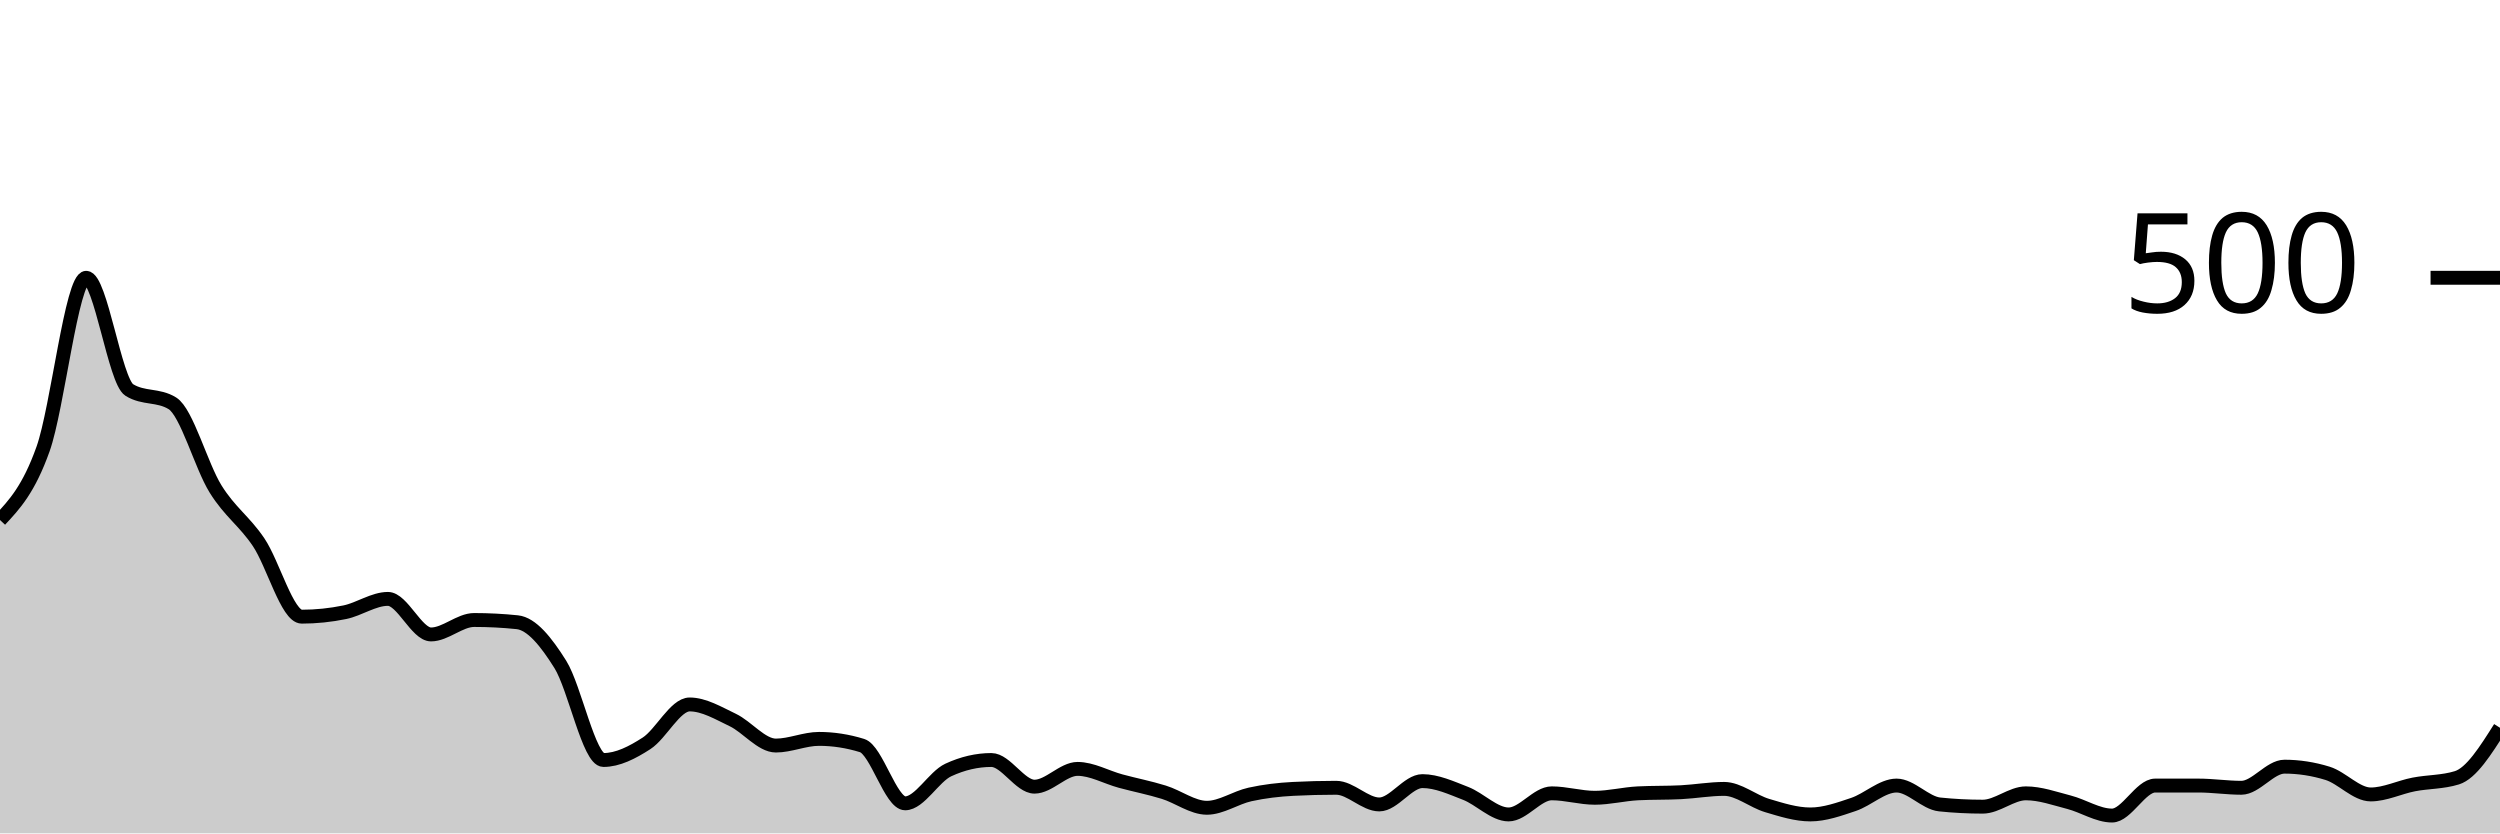
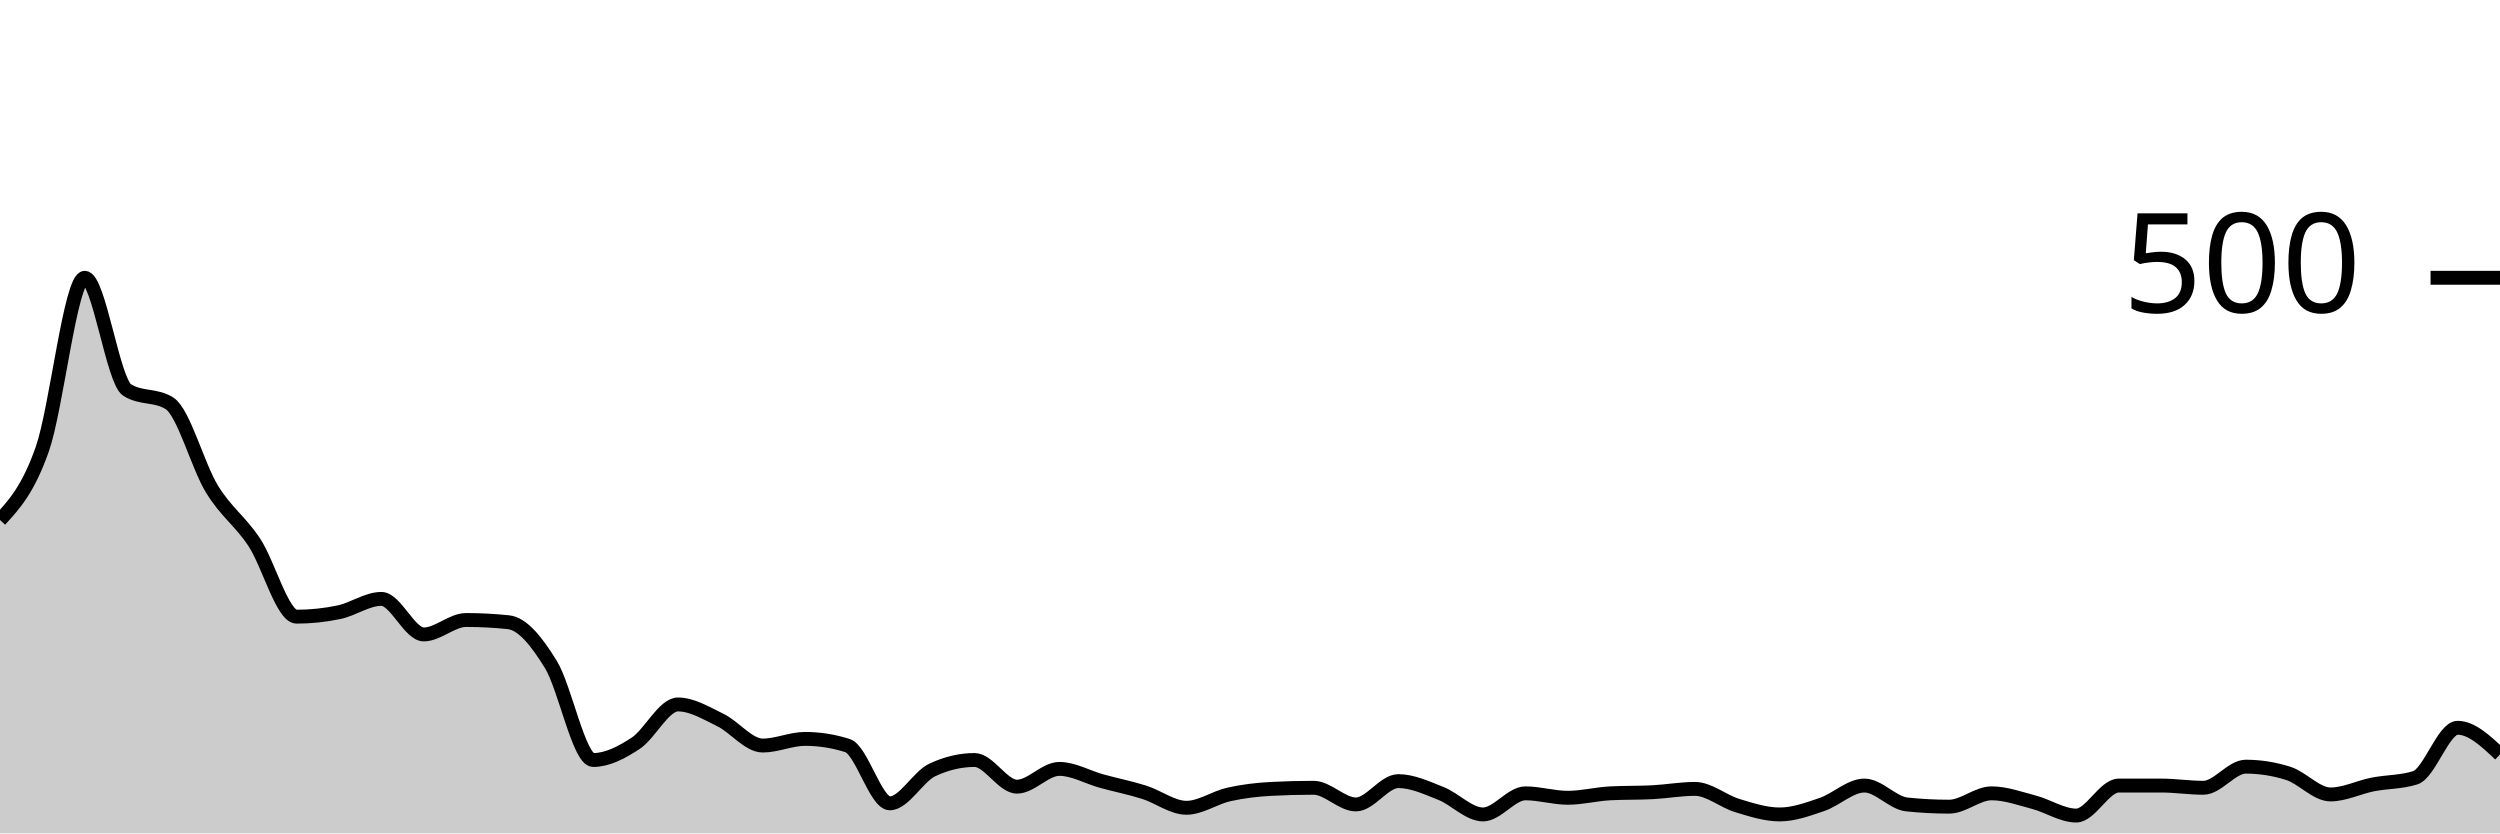
<svg xmlns="http://www.w3.org/2000/svg" viewBox="0 0 180 60">
  <g transform="translate(0,20)">
-     <path class="area" fill="rgba(0, 0, 0, 0.2)" d="M0,17.44C1.034,16.333,2.069,15.227,3.103,12.32C4.138,9.413,5.172,0,6.207,0C7.241,0,8.276,7.44,9.31,8.08C10.345,8.72,11.379,8.4,12.414,9.04C13.448,9.68,14.483,13.533,15.517,15.2C16.552,16.867,17.586,17.507,18.621,19.04C19.655,20.573,20.69,24.4,21.724,24.4C22.759,24.4,23.793,24.293,24.828,24.08C25.862,23.867,26.897,23.12,27.931,23.12C28.966,23.12,30,25.68,31.034,25.68C32.069,25.68,33.103,24.64,34.138,24.64C35.172,24.64,36.207,24.693,37.241,24.8C38.276,24.907,39.31,26.187,40.345,27.84C41.379,29.493,42.414,34.72,43.448,34.72C44.483,34.72,45.517,34.187,46.552,33.52C47.586,32.853,48.621,30.72,49.655,30.72C50.69,30.72,51.724,31.347,52.759,31.84C53.793,32.333,54.828,33.68,55.862,33.68C56.897,33.68,57.931,33.2,58.966,33.2C60,33.2,61.034,33.36,62.069,33.68C63.103,34,64.138,37.84,65.172,37.84C66.207,37.84,67.241,35.92,68.276,35.44C69.31,34.96,70.345,34.72,71.379,34.72C72.414,34.72,73.448,36.64,74.483,36.64C75.517,36.64,76.552,35.36,77.586,35.36C78.621,35.36,79.655,35.96,80.69,36.24C81.724,36.52,82.759,36.72,83.793,37.04C84.828,37.36,85.862,38.16,86.897,38.16C87.931,38.16,88.966,37.427,90,37.2C91.034,36.973,92.069,36.853,93.103,36.8C94.138,36.747,95.172,36.72,96.207,36.72C97.241,36.72,98.276,37.92,99.31,37.92C100.345,37.92,101.379,36.24,102.414,36.24C103.448,36.24,104.483,36.72,105.517,37.12C106.552,37.52,107.586,38.64,108.621,38.64C109.655,38.64,110.69,37.12,111.724,37.12C112.759,37.12,113.793,37.44,114.828,37.44C115.862,37.44,116.897,37.173,117.931,37.12C118.966,37.067,120,37.093,121.034,37.04C122.069,36.987,123.103,36.8,124.138,36.8C125.172,36.8,126.207,37.693,127.241,38C128.276,38.307,129.31,38.64,130.345,38.64C131.379,38.64,132.414,38.267,133.448,37.92C134.483,37.573,135.517,36.56,136.552,36.56C137.586,36.56,138.621,37.813,139.655,37.92C140.69,38.027,141.724,38.08,142.759,38.08C143.793,38.08,144.828,37.12,145.862,37.12C146.897,37.12,147.931,37.493,148.966,37.76C150,38.027,151.034,38.72,152.069,38.72C153.103,38.72,154.138,36.56,155.172,36.56C156.207,36.56,157.241,36.56,158.276,36.56C159.31,36.56,160.345,36.72,161.379,36.72C162.414,36.72,163.448,35.2,164.483,35.2C165.517,35.2,166.552,35.36,167.586,35.68C168.621,36,169.655,37.2,170.69,37.2C171.724,37.2,172.759,36.68,173.793,36.48C174.828,36.28,175.862,36.32,176.897,36C177.931,35.68,178.966,34.04,180,32.4L180,40C178.966,40,177.931,40,176.897,40C175.862,40,174.828,40,173.793,40C172.759,40,171.724,40,170.69,40C169.655,40,168.621,40,167.586,40C166.552,40,165.517,40,164.483,40C163.448,40,162.414,40,161.379,40C160.345,40,159.31,40,158.276,40C157.241,40,156.207,40,155.172,40C154.138,40,153.103,40,152.069,40C151.034,40,150,40,148.966,40C147.931,40,146.897,40,145.862,40C144.828,40,143.793,40,142.759,40C141.724,40,140.69,40,139.655,40C138.621,40,137.586,40,136.552,40C135.517,40,134.483,40,133.448,40C132.414,40,131.379,40,130.345,40C129.31,40,128.276,40,127.241,40C126.207,40,125.172,40,124.138,40C123.103,40,122.069,40,121.034,40C120,40,118.966,40,117.931,40C116.897,40,115.862,40,114.828,40C113.793,40,112.759,40,111.724,40C110.69,40,109.655,40,108.621,40C107.586,40,106.552,40,105.517,40C104.483,40,103.448,40,102.414,40C101.379,40,100.345,40,99.31,40C98.276,40,97.241,40,96.207,40C95.172,40,94.138,40,93.103,40C92.069,40,91.034,40,90,40C88.966,40,87.931,40,86.897,40C85.862,40,84.828,40,83.793,40C82.759,40,81.724,40,80.69,40C79.655,40,78.621,40,77.586,40C76.552,40,75.517,40,74.483,40C73.448,40,72.414,40,71.379,40C70.345,40,69.31,40,68.276,40C67.241,40,66.207,40,65.172,40C64.138,40,63.103,40,62.069,40C61.034,40,60,40,58.966,40C57.931,40,56.897,40,55.862,40C54.828,40,53.793,40,52.759,40C51.724,40,50.69,40,49.655,40C48.621,40,47.586,40,46.552,40C45.517,40,44.483,40,43.448,40C42.414,40,41.379,40,40.345,40C39.31,40,38.276,40,37.241,40C36.207,40,35.172,40,34.138,40C33.103,40,32.069,40,31.034,40C30,40,28.966,40,27.931,40C26.897,40,25.862,40,24.828,40C23.793,40,22.759,40,21.724,40C20.69,40,19.655,40,18.621,40C17.586,40,16.552,40,15.517,40C14.483,40,13.448,40,12.414,40C11.379,40,10.345,40,9.31,40C8.276,40,7.241,40,6.207,40C5.172,40,4.138,40,3.103,40C2.069,40,1.034,40,0,40Z" />
-     <path class="line" stroke="black" fill="none" d="M0,17.44C1.034,16.333,2.069,15.227,3.103,12.32C4.138,9.413,5.172,0,6.207,0C7.241,0,8.276,7.44,9.31,8.08C10.345,8.72,11.379,8.4,12.414,9.04C13.448,9.68,14.483,13.533,15.517,15.2C16.552,16.867,17.586,17.507,18.621,19.04C19.655,20.573,20.69,24.4,21.724,24.4C22.759,24.4,23.793,24.293,24.828,24.08C25.862,23.867,26.897,23.12,27.931,23.12C28.966,23.12,30,25.68,31.034,25.68C32.069,25.68,33.103,24.64,34.138,24.64C35.172,24.64,36.207,24.693,37.241,24.8C38.276,24.907,39.31,26.187,40.345,27.84C41.379,29.493,42.414,34.72,43.448,34.72C44.483,34.72,45.517,34.187,46.552,33.52C47.586,32.853,48.621,30.72,49.655,30.72C50.69,30.72,51.724,31.347,52.759,31.84C53.793,32.333,54.828,33.68,55.862,33.68C56.897,33.68,57.931,33.2,58.966,33.2C60,33.2,61.034,33.36,62.069,33.68C63.103,34,64.138,37.84,65.172,37.84C66.207,37.84,67.241,35.92,68.276,35.44C69.31,34.96,70.345,34.72,71.379,34.72C72.414,34.72,73.448,36.64,74.483,36.64C75.517,36.64,76.552,35.36,77.586,35.36C78.621,35.36,79.655,35.96,80.69,36.24C81.724,36.52,82.759,36.72,83.793,37.04C84.828,37.36,85.862,38.16,86.897,38.16C87.931,38.16,88.966,37.427,90,37.2C91.034,36.973,92.069,36.853,93.103,36.8C94.138,36.747,95.172,36.72,96.207,36.72C97.241,36.72,98.276,37.92,99.31,37.92C100.345,37.92,101.379,36.24,102.414,36.24C103.448,36.24,104.483,36.72,105.517,37.12C106.552,37.52,107.586,38.64,108.621,38.64C109.655,38.64,110.69,37.12,111.724,37.12C112.759,37.12,113.793,37.44,114.828,37.44C115.862,37.44,116.897,37.173,117.931,37.12C118.966,37.067,120,37.093,121.034,37.04C122.069,36.987,123.103,36.8,124.138,36.8C125.172,36.8,126.207,37.693,127.241,38C128.276,38.307,129.31,38.64,130.345,38.64C131.379,38.64,132.414,38.267,133.448,37.92C134.483,37.573,135.517,36.56,136.552,36.56C137.586,36.56,138.621,37.813,139.655,37.92C140.69,38.027,141.724,38.08,142.759,38.08C143.793,38.08,144.828,37.12,145.862,37.12C146.897,37.12,147.931,37.493,148.966,37.76C150,38.027,151.034,38.72,152.069,38.72C153.103,38.72,154.138,36.56,155.172,36.56C156.207,36.56,157.241,36.56,158.276,36.56C159.31,36.56,160.345,36.72,161.379,36.72C162.414,36.72,163.448,35.2,164.483,35.2C165.517,35.2,166.552,35.36,167.586,35.68C168.621,36,169.655,37.2,170.69,37.2C171.724,37.2,172.759,36.68,173.793,36.48C174.828,36.28,175.862,36.32,176.897,36C177.931,35.68,178.966,34.04,180,32.4" />
+     <path class="area" fill="rgba(0, 0, 0, 0.2)" d="M0,17.44C1.017,16.333,2.034,15.227,3.051,12.32C4.068,9.413,5.085,0,6.102,0C7.119,0,8.136,7.44,9.153,8.08C10.169,8.72,11.186,8.4,12.203,9.04C13.22,9.68,14.237,13.533,15.254,15.2C16.271,16.867,17.288,17.507,18.305,19.04C19.322,20.573,20.339,24.4,21.356,24.4C22.373,24.4,23.39,24.293,24.407,24.08C25.424,23.867,26.441,23.12,27.458,23.12C28.475,23.12,29.492,25.68,30.508,25.68C31.525,25.68,32.542,24.64,33.559,24.64C34.576,24.64,35.593,24.693,36.61,24.8C37.627,24.907,38.644,26.187,39.661,27.84C40.678,29.493,41.695,34.72,42.712,34.72C43.729,34.72,44.746,34.187,45.763,33.52C46.78,32.853,47.797,30.72,48.814,30.72C49.831,30.72,50.847,31.347,51.864,31.84C52.881,32.333,53.898,33.68,54.915,33.68C55.932,33.68,56.949,33.2,57.966,33.2C58.983,33.2,60,33.36,61.017,33.68C62.034,34,63.051,37.84,64.068,37.84C65.085,37.84,66.102,35.92,67.119,35.44C68.136,34.96,69.153,34.72,70.169,34.72C71.186,34.72,72.203,36.64,73.22,36.64C74.237,36.64,75.254,35.36,76.271,35.36C77.288,35.36,78.305,35.96,79.322,36.24C80.339,36.52,81.356,36.72,82.373,37.04C83.39,37.36,84.407,38.16,85.424,38.16C86.441,38.16,87.458,37.427,88.475,37.2C89.492,36.973,90.508,36.853,91.525,36.8C92.542,36.747,93.559,36.72,94.576,36.72C95.593,36.72,96.61,37.92,97.627,37.92C98.644,37.92,99.661,36.24,100.678,36.24C101.695,36.24,102.712,36.72,103.729,37.12C104.746,37.52,105.763,38.64,106.78,38.64C107.797,38.64,108.814,37.12,109.831,37.12C110.847,37.12,111.864,37.44,112.881,37.44C113.898,37.44,114.915,37.173,115.932,37.12C116.949,37.067,117.966,37.093,118.983,37.04C120,36.987,121.017,36.8,122.034,36.8C123.051,36.8,124.068,37.693,125.085,38C126.102,38.307,127.119,38.64,128.136,38.64C129.153,38.64,130.169,38.267,131.186,37.92C132.203,37.573,133.22,36.56,134.237,36.56C135.254,36.56,136.271,37.813,137.288,37.92C138.305,38.027,139.322,38.08,140.339,38.08C141.356,38.08,142.373,37.12,143.39,37.12C144.407,37.12,145.424,37.493,146.441,37.76C147.458,38.027,148.475,38.72,149.492,38.72C150.508,38.72,151.525,36.56,152.542,36.56C153.559,36.56,154.576,36.56,155.593,36.56C156.61,36.56,157.627,36.72,158.644,36.72C159.661,36.72,160.678,35.2,161.695,35.2C162.712,35.2,163.729,35.36,164.746,35.68C165.763,36,166.78,37.2,167.797,37.2C168.814,37.2,169.831,36.68,170.847,36.48C171.864,36.28,172.881,36.32,173.898,36C174.915,35.68,175.932,32.4,176.949,32.4C177.966,32.4,178.983,33.36,180,34.32L180,40C178.983,40,177.966,40,176.949,40C175.932,40,174.915,40,173.898,40C172.881,40,171.864,40,170.847,40C169.831,40,168.814,40,167.797,40C166.78,40,165.763,40,164.746,40C163.729,40,162.712,40,161.695,40C160.678,40,159.661,40,158.644,40C157.627,40,156.61,40,155.593,40C154.576,40,153.559,40,152.542,40C151.525,40,150.508,40,149.492,40C148.475,40,147.458,40,146.441,40C145.424,40,144.407,40,143.39,40C142.373,40,141.356,40,140.339,40C139.322,40,138.305,40,137.288,40C136.271,40,135.254,40,134.237,40C133.22,40,132.203,40,131.186,40C130.169,40,129.153,40,128.136,40C127.119,40,126.102,40,125.085,40C124.068,40,123.051,40,122.034,40C121.017,40,120,40,118.983,40C117.966,40,116.949,40,115.932,40C114.915,40,113.898,40,112.881,40C111.864,40,110.847,40,109.831,40C108.814,40,107.797,40,106.78,40C105.763,40,104.746,40,103.729,40C102.712,40,101.695,40,100.678,40C99.661,40,98.644,40,97.627,40C96.61,40,95.593,40,94.576,40C93.559,40,92.542,40,91.525,40C90.508,40,89.492,40,88.475,40C87.458,40,86.441,40,85.424,40C84.407,40,83.39,40,82.373,40C81.356,40,80.339,40,79.322,40C78.305,40,77.288,40,76.271,40C75.254,40,74.237,40,73.22,40C72.203,40,71.186,40,70.169,40C69.153,40,68.136,40,67.119,40C66.102,40,65.085,40,64.068,40C63.051,40,62.034,40,61.017,40C60,40,58.983,40,57.966,40C56.949,40,55.932,40,54.915,40C53.898,40,52.881,40,51.864,40C50.847,40,49.831,40,48.814,40C47.797,40,46.78,40,45.763,40C44.746,40,43.729,40,42.712,40C41.695,40,40.678,40,39.661,40C38.644,40,37.627,40,36.61,40C35.593,40,34.576,40,33.559,40C32.542,40,31.525,40,30.508,40C29.492,40,28.475,40,27.458,40C26.441,40,25.424,40,24.407,40C23.39,40,22.373,40,21.356,40C20.339,40,19.322,40,18.305,40C17.288,40,16.271,40,15.254,40C14.237,40,13.22,40,12.203,40C11.186,40,10.169,40,9.153,40C8.136,40,7.119,40,6.102,40C5.085,40,4.068,40,3.051,40C2.034,40,1.017,40,0,40Z" />
+     <path class="line" stroke="black" fill="none" d="M0,17.44C1.017,16.333,2.034,15.227,3.051,12.32C4.068,9.413,5.085,0,6.102,0C7.119,0,8.136,7.44,9.153,8.08C10.169,8.72,11.186,8.4,12.203,9.04C13.22,9.68,14.237,13.533,15.254,15.2C16.271,16.867,17.288,17.507,18.305,19.04C19.322,20.573,20.339,24.4,21.356,24.4C22.373,24.4,23.39,24.293,24.407,24.08C25.424,23.867,26.441,23.12,27.458,23.12C28.475,23.12,29.492,25.68,30.508,25.68C31.525,25.68,32.542,24.64,33.559,24.64C34.576,24.64,35.593,24.693,36.61,24.8C37.627,24.907,38.644,26.187,39.661,27.84C40.678,29.493,41.695,34.72,42.712,34.72C43.729,34.72,44.746,34.187,45.763,33.52C46.78,32.853,47.797,30.72,48.814,30.72C49.831,30.72,50.847,31.347,51.864,31.84C52.881,32.333,53.898,33.68,54.915,33.68C55.932,33.68,56.949,33.2,57.966,33.2C58.983,33.2,60,33.36,61.017,33.68C62.034,34,63.051,37.84,64.068,37.84C65.085,37.84,66.102,35.92,67.119,35.44C68.136,34.96,69.153,34.72,70.169,34.72C71.186,34.72,72.203,36.64,73.22,36.64C74.237,36.64,75.254,35.36,76.271,35.36C77.288,35.36,78.305,35.96,79.322,36.24C80.339,36.52,81.356,36.72,82.373,37.04C83.39,37.36,84.407,38.16,85.424,38.16C86.441,38.16,87.458,37.427,88.475,37.2C89.492,36.973,90.508,36.853,91.525,36.8C92.542,36.747,93.559,36.72,94.576,36.72C95.593,36.72,96.61,37.92,97.627,37.92C98.644,37.92,99.661,36.24,100.678,36.24C101.695,36.24,102.712,36.72,103.729,37.12C104.746,37.52,105.763,38.64,106.78,38.64C107.797,38.64,108.814,37.12,109.831,37.12C110.847,37.12,111.864,37.44,112.881,37.44C113.898,37.44,114.915,37.173,115.932,37.12C116.949,37.067,117.966,37.093,118.983,37.04C120,36.987,121.017,36.8,122.034,36.8C123.051,36.8,124.068,37.693,125.085,38C126.102,38.307,127.119,38.64,128.136,38.64C129.153,38.64,130.169,38.267,131.186,37.92C132.203,37.573,133.22,36.56,134.237,36.56C135.254,36.56,136.271,37.813,137.288,37.92C138.305,38.027,139.322,38.08,140.339,38.08C141.356,38.08,142.373,37.12,143.39,37.12C144.407,37.12,145.424,37.493,146.441,37.76C147.458,38.027,148.475,38.72,149.492,38.72C150.508,38.72,151.525,36.56,152.542,36.56C153.559,36.56,154.576,36.56,155.593,36.56C156.61,36.56,157.627,36.72,158.644,36.72C159.661,36.72,160.678,35.2,161.695,35.2C162.712,35.2,163.729,35.36,164.746,35.68C165.763,36,166.78,37.2,167.797,37.2C168.814,37.2,169.831,36.68,170.847,36.48C171.864,36.28,172.881,36.32,173.898,36C174.915,35.68,175.932,32.4,176.949,32.4C177.966,32.4,178.983,33.36,180,34.32" />
    <path class="axis-ceiling" stroke-width="1" stroke="black" fill="none" d="M175,0L180,0" />
    <text class="axis-ceiling-label" font-family="sans-serif" text-anchor="end" font-size="10px" x="170" y="2.5">500</text>
  </g>
</svg>
